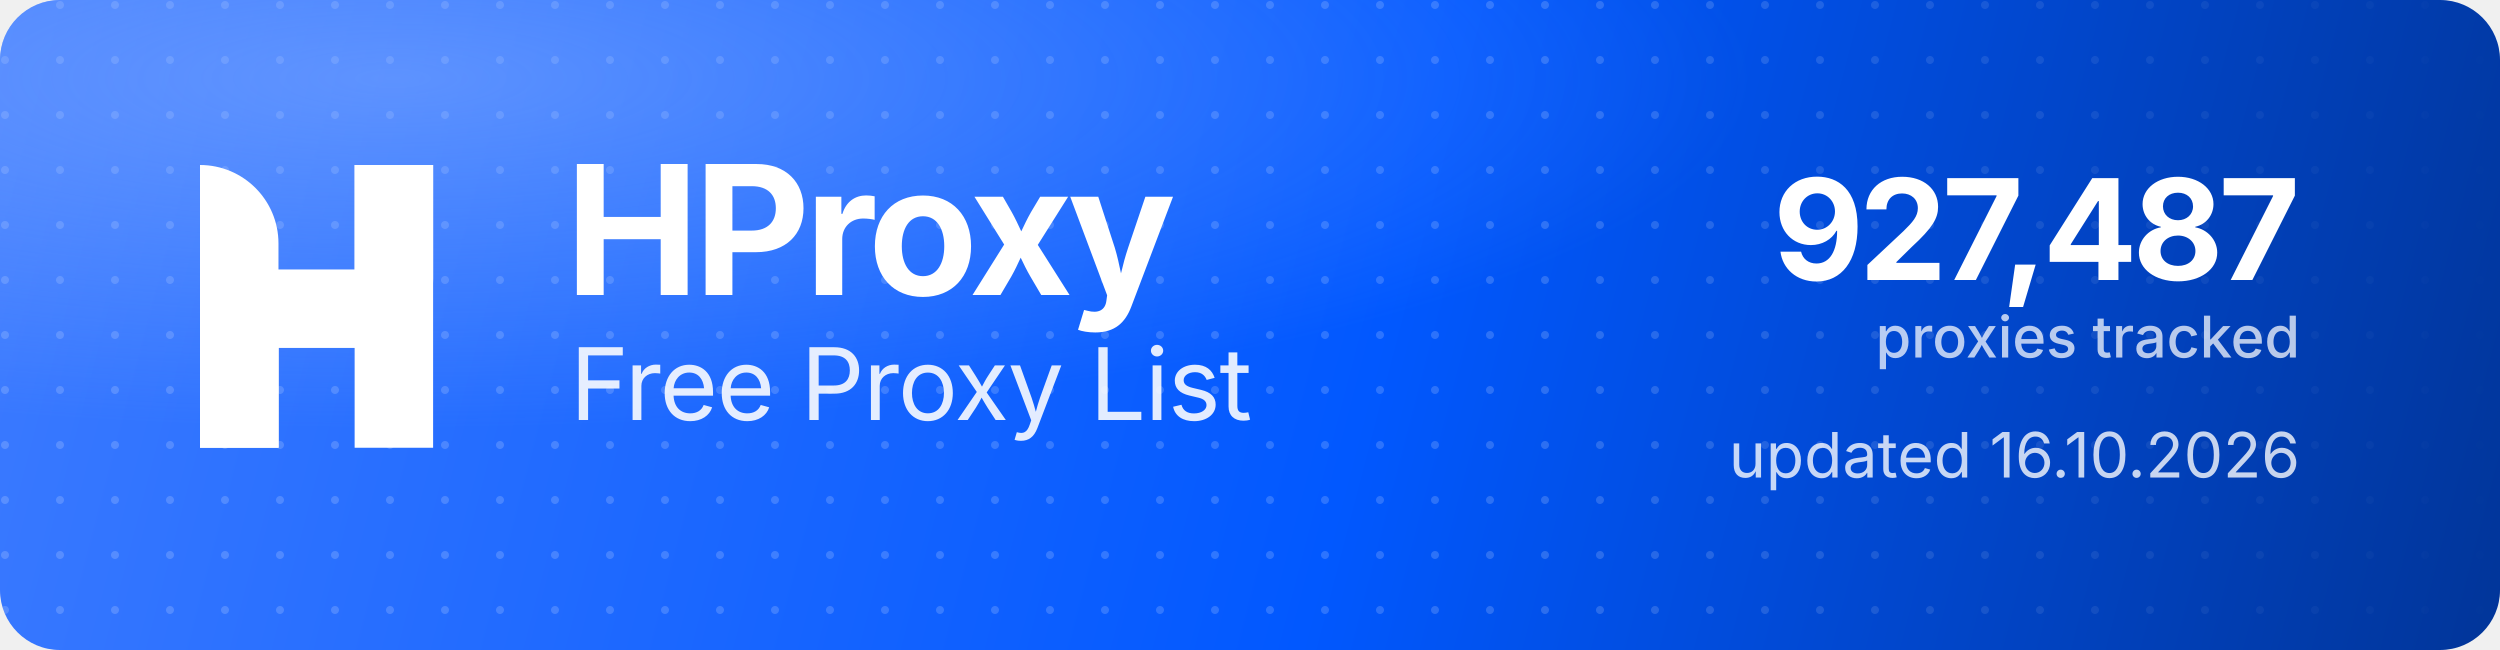
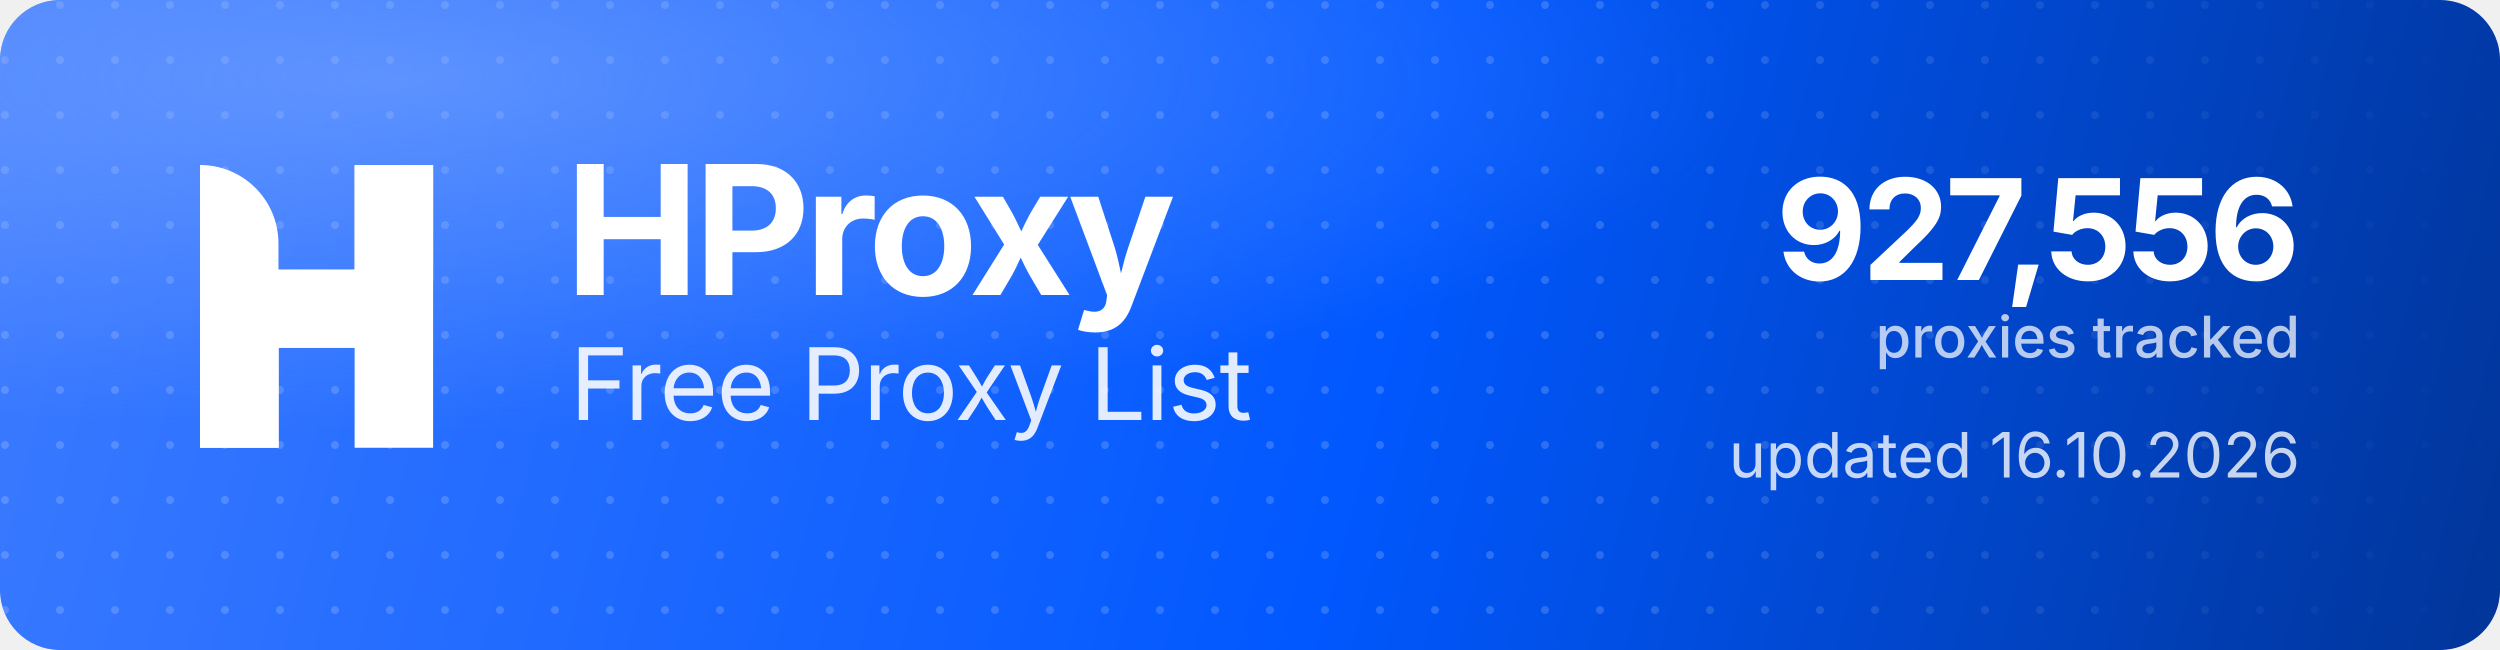
<svg xmlns="http://www.w3.org/2000/svg" width="1000" height="260" viewBox="0 0 1000 260" role="img" aria-label="HProxy Free Proxy List">
  <defs>
    <linearGradient id="hp-bg" x1="0" y1="0" x2="1000" y2="260" gradientUnits="userSpaceOnUse">
      <stop offset="0" stop-color="#3D7BFF" />
      <stop offset="0.55" stop-color="#0158FF" />
      <stop offset="1" stop-color="#013599" />
    </linearGradient>
    <radialGradient id="hp-glow" cx="0.16" cy="0.12" r="0.9">
      <stop offset="0" stop-color="#8FB4FF" stop-opacity="0.5" />
      <stop offset="0.6" stop-color="#8FB4FF" stop-opacity="0" />
    </radialGradient>
    <pattern id="hp-dots" width="22" height="22" patternUnits="userSpaceOnUse">
      <circle cx="2" cy="2" r="1.6" fill="#FFFFFF" fill-opacity="0.17" />
    </pattern>
    <linearGradient id="hp-dot-fade" x1="0" y1="0" x2="1000" y2="0" gradientUnits="userSpaceOnUse">
      <stop offset="0" stop-color="#FFFFFF" stop-opacity="1" />
      <stop offset="0.62" stop-color="#FFFFFF" stop-opacity="1" />
      <stop offset="1" stop-color="#FFFFFF" stop-opacity="0" />
    </linearGradient>
    <mask id="hp-dot-mask">
      <rect width="1000" height="260" fill="url(#hp-dot-fade)" />
    </mask>
  </defs>
  <rect width="1000" height="260" rx="24" fill="url(#hp-bg)" />
  <rect width="1000" height="260" rx="24" fill="url(#hp-dots)" mask="url(#hp-dot-mask)" />
  <rect width="1000" height="260" rx="24" fill="url(#hp-glow)" />
  <g transform="translate(80,66) scale(4.35)" fill="#FFFFFF">
    <path d="M0 0V0C3.985 0 7.216 3.231 7.216 7.216V26H0V0Z" />
    <rect x="14.219" width="7.216" height="26" />
    <path d="M7.235 26H0V15.971C0 12.455 2.851 9.604 6.367 9.604H14.22V0H21.437V10.453C21.437 13.97 18.586 16.82 15.069 16.82H7.235V26Z" />
  </g>
  <text x="226" y="118" font-family="'Geist','Inter','Segoe UI',system-ui,-apple-system,Helvetica,Arial,sans-serif" font-size="72" font-weight="700" letter-spacing="-2.3" fill="#FFFFFF">HProxy</text>
  <text x="228" y="168" font-family="'Geist','Inter','Segoe UI',system-ui,-apple-system,Helvetica,Arial,sans-serif" font-size="40" font-weight="400" letter-spacing="-0.5" fill="#FFFFFF" fill-opacity="0.88">Free Proxy List</text>
-   <text x="920" y="112" text-anchor="end" font-family="'Geist','Inter','Segoe UI',system-ui,-apple-system,Helvetica,Arial,sans-serif" font-size="56" font-weight="700" letter-spacing="-2" fill="#FFFFFF">927,487</text>
+   <text x="920" y="112" text-anchor="end" font-family="'Geist','Inter','Segoe UI',system-ui,-apple-system,Helvetica,Arial,sans-serif" font-size="56" font-weight="700" letter-spacing="-2" fill="#FFFFFF">927,556</text>
  <text x="920" y="143" text-anchor="end" font-family="'Geist','Inter','Segoe UI',system-ui,-apple-system,Helvetica,Arial,sans-serif" font-size="23" font-weight="500" fill="#FFFFFF" fill-opacity="0.72">proxies tracked</text>
  <text x="920" y="191" text-anchor="end" font-family="'Geist','Inter','Segoe UI',system-ui,-apple-system,Helvetica,Arial,sans-serif" font-size="25" font-weight="400" fill="#FFFFFF" fill-opacity="0.78">updated 16.10.2026</text>
</svg>
